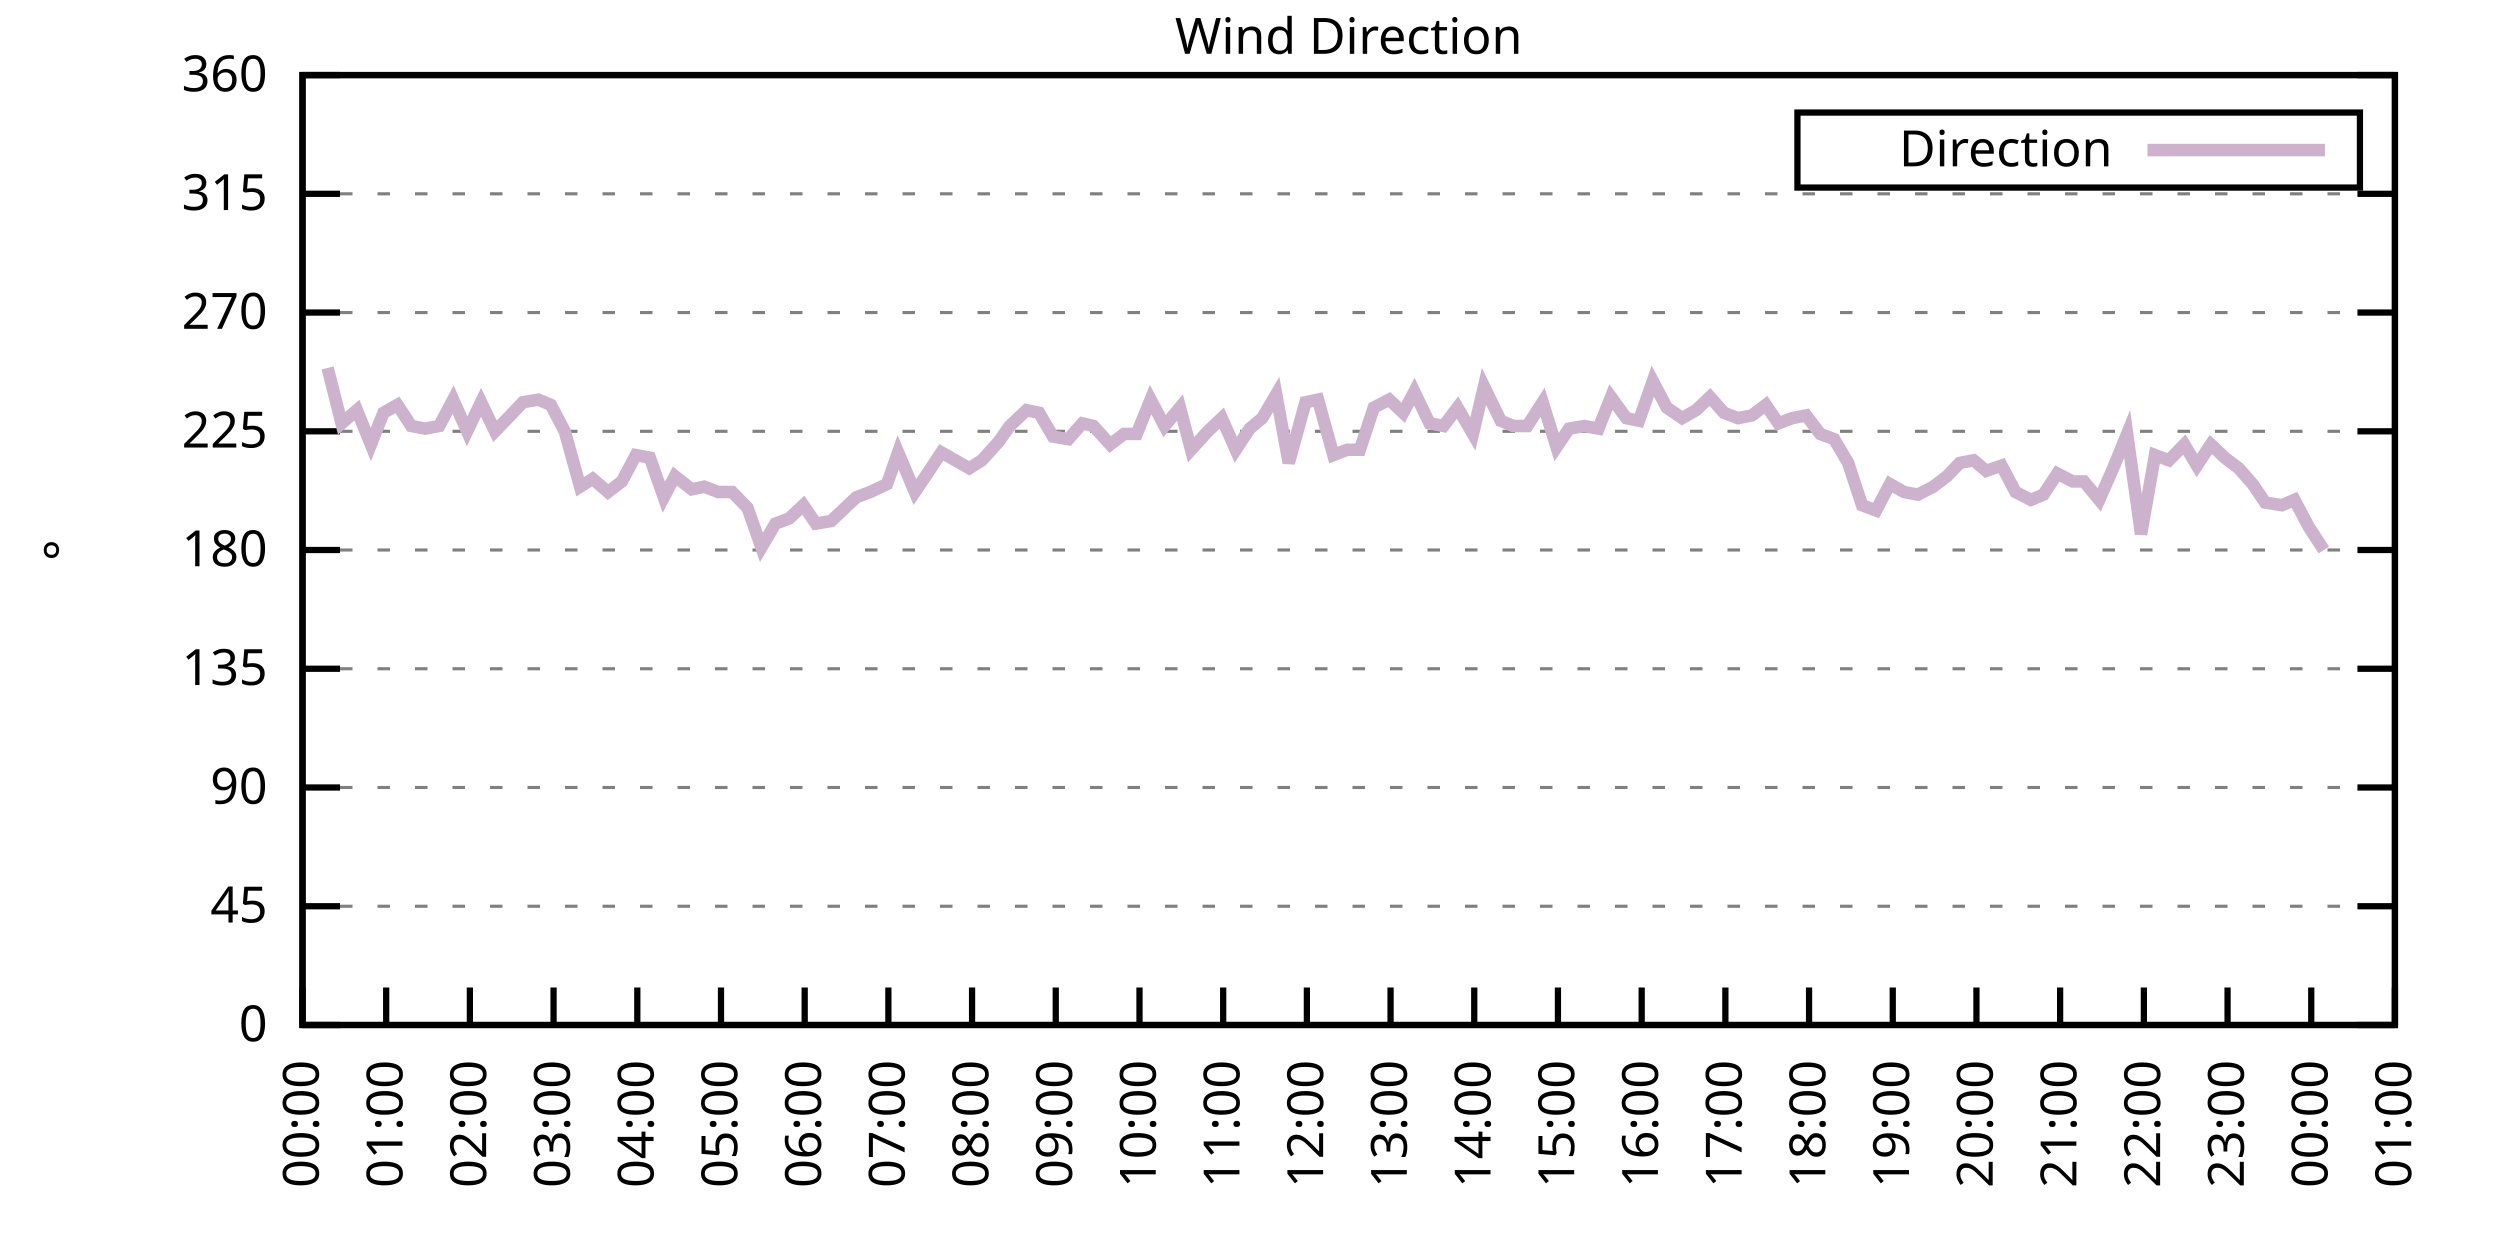
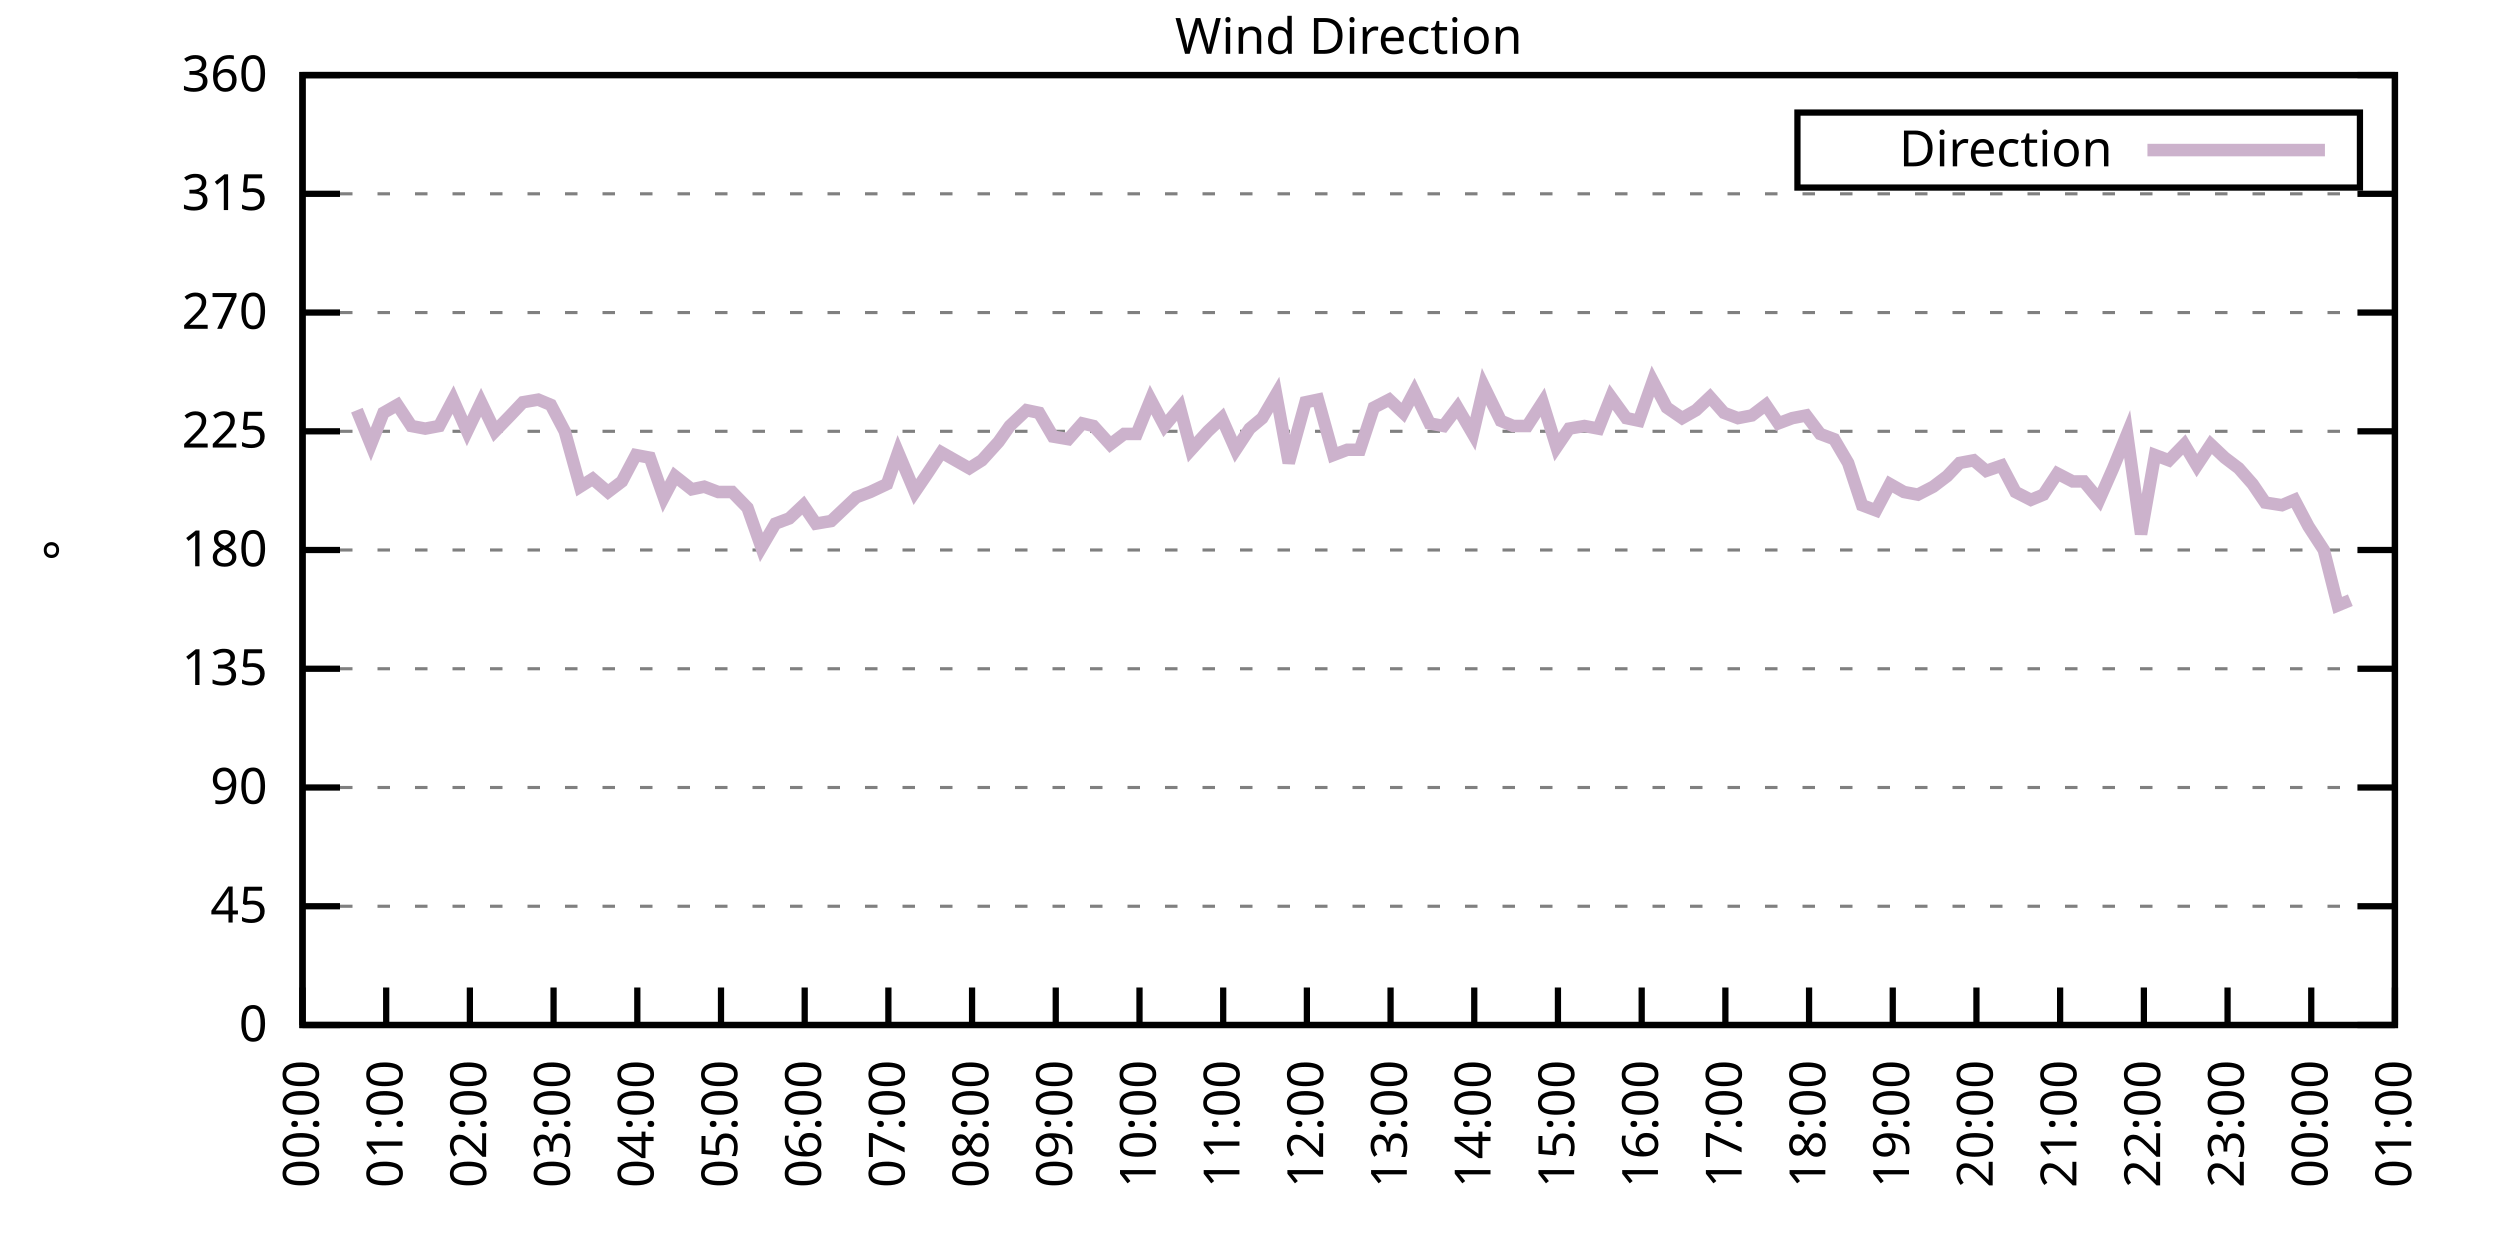
<svg xmlns="http://www.w3.org/2000/svg" xmlns:xlink="http://www.w3.org/1999/xlink" width="400" height="200" viewBox="0 0 400 200">
  <g id="gnuplot_canvas">
    <rect x="0" y="0" width="400" height="200" fill="none" />
    <defs>
      <circle id="gpDot" r="0.5" stroke-width="0.5" stroke="currentColor" />
      <path id="gpPt0" stroke-width="0.333" stroke="currentColor" d="M-1,0 h2 M0,-1 v2" />
      <path id="gpPt1" stroke-width="0.333" stroke="currentColor" d="M-1,-1 L1,1 M1,-1 L-1,1" />
      <path id="gpPt2" stroke-width="0.333" stroke="currentColor" d="M-1,0 L1,0 M0,-1 L0,1 M-1,-1 L1,1 M-1,1 L1,-1" />
      <rect id="gpPt3" stroke-width="0.333" stroke="currentColor" x="-1" y="-1" width="2" height="2" />
      <rect id="gpPt4" stroke-width="0.333" stroke="currentColor" fill="currentColor" x="-1" y="-1" width="2" height="2" />
      <circle id="gpPt5" stroke-width="0.333" stroke="currentColor" cx="0" cy="0" r="1" />
      <use xlink:href="#gpPt5" id="gpPt6" fill="currentColor" stroke="none" />
      <path id="gpPt7" stroke-width="0.333" stroke="currentColor" d="M0,-1.33 L-1.33,0.67 L1.33,0.67 z" />
      <use xlink:href="#gpPt7" id="gpPt8" fill="currentColor" stroke="none" />
      <use xlink:href="#gpPt7" id="gpPt9" stroke="currentColor" transform="rotate(180)" />
      <use xlink:href="#gpPt9" id="gpPt10" fill="currentColor" stroke="none" />
      <use xlink:href="#gpPt3" id="gpPt11" stroke="currentColor" transform="rotate(45)" />
      <use xlink:href="#gpPt11" id="gpPt12" fill="currentColor" stroke="none" />
      <path id="gpPt13" stroke-width="0.333" stroke="currentColor" d="M0,1.330 L1.265,0.411 L0.782,-1.067 L-0.782,-1.076 L-1.265,0.411 z" />
      <use xlink:href="#gpPt13" id="gpPt14" fill="currentColor" stroke="none" />
      <filter id="textbox" filterUnits="objectBoundingBox" x="0" y="0" height="1" width="1">
        <feFlood flood-color="white" flood-opacity="1" result="bgnd" />
        <feComposite in="SourceGraphic" in2="bgnd" operator="atop" />
      </filter>
      <filter id="greybox" filterUnits="objectBoundingBox" x="0" y="0" height="1" width="1">
        <feFlood flood-color="lightgrey" flood-opacity="1" result="grey" />
        <feComposite in="SourceGraphic" in2="grey" operator="atop" />
      </filter>
    </defs>
    <g fill="none" color="white" stroke="currentColor" stroke-width="1.00" stroke-linecap="butt" stroke-linejoin="miter">
</g>
    <g fill="none" color="black" stroke="currentColor" stroke-width="1.00" stroke-linecap="butt" stroke-linejoin="miter">
      <g stroke="none" shape-rendering="crispEdges">
        <polygon fill="rgb(255, 255, 255)" points="48.40,164.00 383.18,164.00 383.18,12.02 48.40,12.02 " />
      </g>
    </g>
    <g fill="none" color="black" stroke="currentColor" stroke-width="1.00" stroke-linecap="butt" stroke-linejoin="miter">
</g>
    <g fill="none" color="black" stroke="black" stroke-width="0.50" stroke-linecap="butt" stroke-linejoin="miter">
</g>
    <g fill="none" color="gray" stroke="currentColor" stroke-width="0.50" stroke-linecap="butt" stroke-linejoin="miter">
      <path stroke="gray" stroke-dasharray="2,4" class="gridline" d="M48.40,164.00 L383.19,164.00  " />
    </g>
    <g fill="none" color="gray" stroke="gray" stroke-width="1.00" stroke-linecap="butt" stroke-linejoin="miter">
</g>
    <g fill="none" color="black" stroke="currentColor" stroke-width="1.00" stroke-linecap="butt" stroke-linejoin="miter">
      <path stroke="black" d="M48.40,164.00 L54.40,164.00 M383.19,164.00 L377.19,164.00  " />
      <g transform="translate(42.80,166.60)" stroke="none" fill="black" font-family="Sans" font-size="8.00" text-anchor="end">
        <text>
          <tspan font-family="Sans"> 0</tspan>
        </text>
      </g>
    </g>
    <g fill="none" color="black" stroke="currentColor" stroke-width="1.00" stroke-linecap="butt" stroke-linejoin="miter">
</g>
    <g fill="none" color="black" stroke="black" stroke-width="0.50" stroke-linecap="butt" stroke-linejoin="miter">
</g>
    <g fill="none" color="gray" stroke="currentColor" stroke-width="0.50" stroke-linecap="butt" stroke-linejoin="miter">
      <path stroke="gray" stroke-dasharray="2,4" class="gridline" d="M48.40,145.00 L383.19,145.00  " />
    </g>
    <g fill="none" color="gray" stroke="gray" stroke-width="1.00" stroke-linecap="butt" stroke-linejoin="miter">
</g>
    <g fill="none" color="black" stroke="currentColor" stroke-width="1.00" stroke-linecap="butt" stroke-linejoin="miter">
      <path stroke="black" d="M48.40,145.00 L54.40,145.00 M383.19,145.00 L377.19,145.00  " />
      <g transform="translate(42.80,147.60)" stroke="none" fill="black" font-family="Sans" font-size="8.00" text-anchor="end">
        <text>
          <tspan font-family="Sans"> 45</tspan>
        </text>
      </g>
    </g>
    <g fill="none" color="black" stroke="currentColor" stroke-width="1.00" stroke-linecap="butt" stroke-linejoin="miter">
</g>
    <g fill="none" color="black" stroke="black" stroke-width="0.50" stroke-linecap="butt" stroke-linejoin="miter">
</g>
    <g fill="none" color="gray" stroke="currentColor" stroke-width="0.50" stroke-linecap="butt" stroke-linejoin="miter">
      <path stroke="gray" stroke-dasharray="2,4" class="gridline" d="M48.40,126.00 L383.19,126.00  " />
    </g>
    <g fill="none" color="gray" stroke="gray" stroke-width="1.00" stroke-linecap="butt" stroke-linejoin="miter">
</g>
    <g fill="none" color="black" stroke="currentColor" stroke-width="1.00" stroke-linecap="butt" stroke-linejoin="miter">
      <path stroke="black" d="M48.40,126.00 L54.40,126.00 M383.19,126.00 L377.19,126.00  " />
      <g transform="translate(42.80,128.60)" stroke="none" fill="black" font-family="Sans" font-size="8.00" text-anchor="end">
        <text>
          <tspan font-family="Sans"> 90</tspan>
        </text>
      </g>
    </g>
    <g fill="none" color="black" stroke="currentColor" stroke-width="1.00" stroke-linecap="butt" stroke-linejoin="miter">
</g>
    <g fill="none" color="black" stroke="black" stroke-width="0.50" stroke-linecap="butt" stroke-linejoin="miter">
</g>
    <g fill="none" color="gray" stroke="currentColor" stroke-width="0.50" stroke-linecap="butt" stroke-linejoin="miter">
      <path stroke="gray" stroke-dasharray="2,4" class="gridline" d="M48.40,107.00 L383.19,107.00  " />
    </g>
    <g fill="none" color="gray" stroke="gray" stroke-width="1.00" stroke-linecap="butt" stroke-linejoin="miter">
</g>
    <g fill="none" color="black" stroke="currentColor" stroke-width="1.00" stroke-linecap="butt" stroke-linejoin="miter">
      <path stroke="black" d="M48.40,107.00 L54.40,107.00 M383.19,107.00 L377.19,107.00  " />
      <g transform="translate(42.80,109.60)" stroke="none" fill="black" font-family="Sans" font-size="8.00" text-anchor="end">
        <text>
          <tspan font-family="Sans"> 135</tspan>
        </text>
      </g>
    </g>
    <g fill="none" color="black" stroke="currentColor" stroke-width="1.00" stroke-linecap="butt" stroke-linejoin="miter">
</g>
    <g fill="none" color="black" stroke="black" stroke-width="0.50" stroke-linecap="butt" stroke-linejoin="miter">
</g>
    <g fill="none" color="gray" stroke="currentColor" stroke-width="0.50" stroke-linecap="butt" stroke-linejoin="miter">
      <path stroke="gray" stroke-dasharray="2,4" class="gridline" d="M48.40,88.00 L383.19,88.00  " />
    </g>
    <g fill="none" color="gray" stroke="gray" stroke-width="1.00" stroke-linecap="butt" stroke-linejoin="miter">
</g>
    <g fill="none" color="black" stroke="currentColor" stroke-width="1.00" stroke-linecap="butt" stroke-linejoin="miter">
      <path stroke="black" d="M48.40,88.00 L54.40,88.00 M383.19,88.00 L377.19,88.00  " />
      <g transform="translate(42.80,90.60)" stroke="none" fill="black" font-family="Sans" font-size="8.00" text-anchor="end">
        <text>
          <tspan font-family="Sans"> 180</tspan>
        </text>
      </g>
    </g>
    <g fill="none" color="black" stroke="currentColor" stroke-width="1.00" stroke-linecap="butt" stroke-linejoin="miter">
</g>
    <g fill="none" color="black" stroke="black" stroke-width="0.50" stroke-linecap="butt" stroke-linejoin="miter">
</g>
    <g fill="none" color="gray" stroke="currentColor" stroke-width="0.50" stroke-linecap="butt" stroke-linejoin="miter">
      <path stroke="gray" stroke-dasharray="2,4" class="gridline" d="M48.40,69.01 L383.19,69.01  " />
    </g>
    <g fill="none" color="gray" stroke="gray" stroke-width="1.00" stroke-linecap="butt" stroke-linejoin="miter">
</g>
    <g fill="none" color="black" stroke="currentColor" stroke-width="1.00" stroke-linecap="butt" stroke-linejoin="miter">
      <path stroke="black" d="M48.40,69.01 L54.40,69.01 M383.19,69.01 L377.19,69.01  " />
      <g transform="translate(42.80,71.61)" stroke="none" fill="black" font-family="Sans" font-size="8.00" text-anchor="end">
        <text>
          <tspan font-family="Sans"> 225</tspan>
        </text>
      </g>
    </g>
    <g fill="none" color="black" stroke="currentColor" stroke-width="1.00" stroke-linecap="butt" stroke-linejoin="miter">
</g>
    <g fill="none" color="black" stroke="black" stroke-width="0.50" stroke-linecap="butt" stroke-linejoin="miter">
</g>
    <g fill="none" color="gray" stroke="currentColor" stroke-width="0.50" stroke-linecap="butt" stroke-linejoin="miter">
      <path stroke="gray" stroke-dasharray="2,4" class="gridline" d="M48.40,50.01 L383.19,50.01  " />
    </g>
    <g fill="none" color="gray" stroke="gray" stroke-width="1.00" stroke-linecap="butt" stroke-linejoin="miter">
</g>
    <g fill="none" color="black" stroke="currentColor" stroke-width="1.00" stroke-linecap="butt" stroke-linejoin="miter">
      <path stroke="black" d="M48.40,50.01 L54.40,50.01 M383.19,50.01 L377.19,50.01  " />
      <g transform="translate(42.80,52.61)" stroke="none" fill="black" font-family="Sans" font-size="8.00" text-anchor="end">
        <text>
          <tspan font-family="Sans"> 270</tspan>
        </text>
      </g>
    </g>
    <g fill="none" color="black" stroke="currentColor" stroke-width="1.00" stroke-linecap="butt" stroke-linejoin="miter">
</g>
    <g fill="none" color="black" stroke="black" stroke-width="0.50" stroke-linecap="butt" stroke-linejoin="miter">
</g>
    <g fill="none" color="gray" stroke="currentColor" stroke-width="0.50" stroke-linecap="butt" stroke-linejoin="miter">
      <path stroke="gray" stroke-dasharray="2,4" class="gridline" d="M48.40,31.01 L383.19,31.01  " />
    </g>
    <g fill="none" color="gray" stroke="gray" stroke-width="1.00" stroke-linecap="butt" stroke-linejoin="miter">
</g>
    <g fill="none" color="black" stroke="currentColor" stroke-width="1.00" stroke-linecap="butt" stroke-linejoin="miter">
      <path stroke="black" d="M48.40,31.01 L54.40,31.01 M383.19,31.01 L377.19,31.01  " />
      <g transform="translate(42.80,33.61)" stroke="none" fill="black" font-family="Sans" font-size="8.00" text-anchor="end">
        <text>
          <tspan font-family="Sans"> 315</tspan>
        </text>
      </g>
    </g>
    <g fill="none" color="black" stroke="currentColor" stroke-width="1.00" stroke-linecap="butt" stroke-linejoin="miter">
</g>
    <g fill="none" color="black" stroke="black" stroke-width="0.50" stroke-linecap="butt" stroke-linejoin="miter">
</g>
    <g fill="none" color="gray" stroke="currentColor" stroke-width="0.50" stroke-linecap="butt" stroke-linejoin="miter">
      <path stroke="gray" stroke-dasharray="2,4" class="gridline" d="M48.40,12.01 L383.19,12.01  " />
    </g>
    <g fill="none" color="gray" stroke="gray" stroke-width="1.00" stroke-linecap="butt" stroke-linejoin="miter">
</g>
    <g fill="none" color="black" stroke="currentColor" stroke-width="1.00" stroke-linecap="butt" stroke-linejoin="miter">
      <path stroke="black" d="M48.40,12.01 L54.40,12.01 M383.19,12.01 L377.19,12.01  " />
      <g transform="translate(42.80,14.61)" stroke="none" fill="black" font-family="Sans" font-size="8.00" text-anchor="end">
        <text>
          <tspan font-family="Sans"> 360</tspan>
        </text>
      </g>
    </g>
    <g fill="none" color="black" stroke="currentColor" stroke-width="1.00" stroke-linecap="butt" stroke-linejoin="miter">
      <path stroke="black" d="M48.40,164.00 L48.40,158.00  " />
      <g transform="translate(51.00,169.60) rotate(270.00)" stroke="none" fill="black" font-family="Sans" font-size="8.00" text-anchor="end">
        <text>
          <tspan font-family="Sans">00:00</tspan>
        </text>
      </g>
    </g>
    <g fill="none" color="black" stroke="currentColor" stroke-width="1.00" stroke-linecap="butt" stroke-linejoin="miter">
      <path stroke="black" d="M61.79,164.00 L61.79,158.00  " />
      <g transform="translate(64.39,169.60) rotate(270.00)" stroke="none" fill="black" font-family="Sans" font-size="8.00" text-anchor="end">
        <text>
          <tspan font-family="Sans">01:00</tspan>
        </text>
      </g>
    </g>
    <g fill="none" color="black" stroke="currentColor" stroke-width="1.00" stroke-linecap="butt" stroke-linejoin="miter">
      <path stroke="black" d="M75.18,164.00 L75.18,158.00  " />
      <g transform="translate(77.78,169.60) rotate(270.00)" stroke="none" fill="black" font-family="Sans" font-size="8.00" text-anchor="end">
        <text>
          <tspan font-family="Sans">02:00</tspan>
        </text>
      </g>
    </g>
    <g fill="none" color="black" stroke="currentColor" stroke-width="1.00" stroke-linecap="butt" stroke-linejoin="miter">
      <path stroke="black" d="M88.57,164.00 L88.57,158.00  " />
      <g transform="translate(91.17,169.60) rotate(270.00)" stroke="none" fill="black" font-family="Sans" font-size="8.00" text-anchor="end">
        <text>
          <tspan font-family="Sans">03:00</tspan>
        </text>
      </g>
    </g>
    <g fill="none" color="black" stroke="currentColor" stroke-width="1.00" stroke-linecap="butt" stroke-linejoin="miter">
      <path stroke="black" d="M101.97,164.00 L101.97,158.00  " />
      <g transform="translate(104.57,169.60) rotate(270.00)" stroke="none" fill="black" font-family="Sans" font-size="8.00" text-anchor="end">
        <text>
          <tspan font-family="Sans">04:00</tspan>
        </text>
      </g>
    </g>
    <g fill="none" color="black" stroke="currentColor" stroke-width="1.00" stroke-linecap="butt" stroke-linejoin="miter">
      <path stroke="black" d="M115.36,164.00 L115.36,158.00  " />
      <g transform="translate(117.96,169.60) rotate(270.00)" stroke="none" fill="black" font-family="Sans" font-size="8.00" text-anchor="end">
        <text>
          <tspan font-family="Sans">05:00</tspan>
        </text>
      </g>
    </g>
    <g fill="none" color="black" stroke="currentColor" stroke-width="1.00" stroke-linecap="butt" stroke-linejoin="miter">
      <path stroke="black" d="M128.75,164.00 L128.75,158.00  " />
      <g transform="translate(131.35,169.60) rotate(270.00)" stroke="none" fill="black" font-family="Sans" font-size="8.00" text-anchor="end">
        <text>
          <tspan font-family="Sans">06:00</tspan>
        </text>
      </g>
    </g>
    <g fill="none" color="black" stroke="currentColor" stroke-width="1.00" stroke-linecap="butt" stroke-linejoin="miter">
      <path stroke="black" d="M142.14,164.00 L142.14,158.00  " />
      <g transform="translate(144.74,169.60) rotate(270.00)" stroke="none" fill="black" font-family="Sans" font-size="8.00" text-anchor="end">
        <text>
          <tspan font-family="Sans">07:00</tspan>
        </text>
      </g>
    </g>
    <g fill="none" color="black" stroke="currentColor" stroke-width="1.00" stroke-linecap="butt" stroke-linejoin="miter">
      <path stroke="black" d="M155.53,164.00 L155.53,158.00  " />
      <g transform="translate(158.13,169.60) rotate(270.00)" stroke="none" fill="black" font-family="Sans" font-size="8.00" text-anchor="end">
        <text>
          <tspan font-family="Sans">08:00</tspan>
        </text>
      </g>
    </g>
    <g fill="none" color="black" stroke="currentColor" stroke-width="1.00" stroke-linecap="butt" stroke-linejoin="miter">
      <path stroke="black" d="M168.92,164.00 L168.92,158.00  " />
      <g transform="translate(171.52,169.60) rotate(270.00)" stroke="none" fill="black" font-family="Sans" font-size="8.00" text-anchor="end">
        <text>
          <tspan font-family="Sans">09:00</tspan>
        </text>
      </g>
    </g>
    <g fill="none" color="black" stroke="currentColor" stroke-width="1.00" stroke-linecap="butt" stroke-linejoin="miter">
      <path stroke="black" d="M182.32,164.00 L182.32,158.00  " />
      <g transform="translate(184.92,169.60) rotate(270.00)" stroke="none" fill="black" font-family="Sans" font-size="8.00" text-anchor="end">
        <text>
          <tspan font-family="Sans">10:00</tspan>
        </text>
      </g>
    </g>
    <g fill="none" color="black" stroke="currentColor" stroke-width="1.00" stroke-linecap="butt" stroke-linejoin="miter">
      <path stroke="black" d="M195.71,164.00 L195.71,158.00  " />
      <g transform="translate(198.31,169.60) rotate(270.00)" stroke="none" fill="black" font-family="Sans" font-size="8.00" text-anchor="end">
        <text>
          <tspan font-family="Sans">11:00</tspan>
        </text>
      </g>
    </g>
    <g fill="none" color="black" stroke="currentColor" stroke-width="1.00" stroke-linecap="butt" stroke-linejoin="miter">
      <path stroke="black" d="M209.10,164.00 L209.10,158.00  " />
      <g transform="translate(211.70,169.60) rotate(270.00)" stroke="none" fill="black" font-family="Sans" font-size="8.00" text-anchor="end">
        <text>
          <tspan font-family="Sans">12:00</tspan>
        </text>
      </g>
    </g>
    <g fill="none" color="black" stroke="currentColor" stroke-width="1.00" stroke-linecap="butt" stroke-linejoin="miter">
      <path stroke="black" d="M222.49,164.00 L222.49,158.00  " />
      <g transform="translate(225.09,169.60) rotate(270.00)" stroke="none" fill="black" font-family="Sans" font-size="8.00" text-anchor="end">
        <text>
          <tspan font-family="Sans">13:00</tspan>
        </text>
      </g>
    </g>
    <g fill="none" color="black" stroke="currentColor" stroke-width="1.00" stroke-linecap="butt" stroke-linejoin="miter">
      <path stroke="black" d="M235.88,164.00 L235.88,158.00  " />
      <g transform="translate(238.48,169.60) rotate(270.00)" stroke="none" fill="black" font-family="Sans" font-size="8.00" text-anchor="end">
        <text>
          <tspan font-family="Sans">14:00</tspan>
        </text>
      </g>
    </g>
    <g fill="none" color="black" stroke="currentColor" stroke-width="1.00" stroke-linecap="butt" stroke-linejoin="miter">
      <path stroke="black" d="M249.27,164.00 L249.27,158.00  " />
      <g transform="translate(251.87,169.60) rotate(270.00)" stroke="none" fill="black" font-family="Sans" font-size="8.00" text-anchor="end">
        <text>
          <tspan font-family="Sans">15:00</tspan>
        </text>
      </g>
    </g>
    <g fill="none" color="black" stroke="currentColor" stroke-width="1.00" stroke-linecap="butt" stroke-linejoin="miter">
      <path stroke="black" d="M262.67,164.00 L262.67,158.00  " />
      <g transform="translate(265.27,169.60) rotate(270.00)" stroke="none" fill="black" font-family="Sans" font-size="8.00" text-anchor="end">
        <text>
          <tspan font-family="Sans">16:00</tspan>
        </text>
      </g>
    </g>
    <g fill="none" color="black" stroke="currentColor" stroke-width="1.00" stroke-linecap="butt" stroke-linejoin="miter">
      <path stroke="black" d="M276.06,164.00 L276.06,158.00  " />
      <g transform="translate(278.66,169.60) rotate(270.00)" stroke="none" fill="black" font-family="Sans" font-size="8.00" text-anchor="end">
        <text>
          <tspan font-family="Sans">17:00</tspan>
        </text>
      </g>
    </g>
    <g fill="none" color="black" stroke="currentColor" stroke-width="1.00" stroke-linecap="butt" stroke-linejoin="miter">
      <path stroke="black" d="M289.45,164.00 L289.45,158.00  " />
      <g transform="translate(292.05,169.60) rotate(270.00)" stroke="none" fill="black" font-family="Sans" font-size="8.00" text-anchor="end">
        <text>
          <tspan font-family="Sans">18:00</tspan>
        </text>
      </g>
    </g>
    <g fill="none" color="black" stroke="currentColor" stroke-width="1.00" stroke-linecap="butt" stroke-linejoin="miter">
      <path stroke="black" d="M302.84,164.00 L302.84,158.00  " />
      <g transform="translate(305.44,169.60) rotate(270.00)" stroke="none" fill="black" font-family="Sans" font-size="8.00" text-anchor="end">
        <text>
          <tspan font-family="Sans">19:00</tspan>
        </text>
      </g>
    </g>
    <g fill="none" color="black" stroke="currentColor" stroke-width="1.00" stroke-linecap="butt" stroke-linejoin="miter">
      <path stroke="black" d="M316.23,164.00 L316.23,158.00  " />
      <g transform="translate(318.83,169.60) rotate(270.00)" stroke="none" fill="black" font-family="Sans" font-size="8.00" text-anchor="end">
        <text>
          <tspan font-family="Sans">20:00</tspan>
        </text>
      </g>
    </g>
    <g fill="none" color="black" stroke="currentColor" stroke-width="1.00" stroke-linecap="butt" stroke-linejoin="miter">
      <path stroke="black" d="M329.62,164.00 L329.62,158.00  " />
      <g transform="translate(332.22,169.60) rotate(270.00)" stroke="none" fill="black" font-family="Sans" font-size="8.00" text-anchor="end">
        <text>
          <tspan font-family="Sans">21:00</tspan>
        </text>
      </g>
    </g>
    <g fill="none" color="black" stroke="currentColor" stroke-width="1.00" stroke-linecap="butt" stroke-linejoin="miter">
      <path stroke="black" d="M343.02,164.00 L343.02,158.00  " />
      <g transform="translate(345.62,169.60) rotate(270.00)" stroke="none" fill="black" font-family="Sans" font-size="8.00" text-anchor="end">
        <text>
          <tspan font-family="Sans">22:00</tspan>
        </text>
      </g>
    </g>
    <g fill="none" color="black" stroke="currentColor" stroke-width="1.00" stroke-linecap="butt" stroke-linejoin="miter">
      <path stroke="black" d="M356.41,164.00 L356.41,158.00  " />
      <g transform="translate(359.01,169.60) rotate(270.00)" stroke="none" fill="black" font-family="Sans" font-size="8.00" text-anchor="end">
        <text>
          <tspan font-family="Sans">23:00</tspan>
        </text>
      </g>
    </g>
    <g fill="none" color="black" stroke="currentColor" stroke-width="1.00" stroke-linecap="butt" stroke-linejoin="miter">
      <path stroke="black" d="M369.80,164.00 L369.80,158.00  " />
      <g transform="translate(372.40,169.60) rotate(270.00)" stroke="none" fill="black" font-family="Sans" font-size="8.00" text-anchor="end">
        <text>
          <tspan font-family="Sans">00:00</tspan>
        </text>
      </g>
    </g>
    <g fill="none" color="black" stroke="currentColor" stroke-width="1.00" stroke-linecap="butt" stroke-linejoin="miter">
      <path stroke="black" d="M383.19,164.00 L383.19,158.00  " />
      <g transform="translate(385.79,169.60) rotate(270.00)" stroke="none" fill="black" font-family="Sans" font-size="8.00" text-anchor="end">
        <text>
          <tspan font-family="Sans">01:00</tspan>
        </text>
      </g>
    </g>
    <g fill="none" color="black" stroke="currentColor" stroke-width="1.00" stroke-linecap="butt" stroke-linejoin="miter">
</g>
    <g fill="none" color="black" stroke="currentColor" stroke-width="1.00" stroke-linecap="butt" stroke-linejoin="miter">
      <path stroke="black" d="M48.40,12.01 L48.40,164.00 L383.19,164.00 L383.19,12.01 L48.40,12.01 Z  " />
    </g>
    <g fill="none" color="black" stroke="currentColor" stroke-width="1.00" stroke-linecap="butt" stroke-linejoin="miter">
</g>
    <g fill="none" color="black" stroke="currentColor" stroke-width="1.00" stroke-linecap="butt" stroke-linejoin="miter">
      <path stroke="black" d="M287.59,30.01 L287.59,18.01 L377.59,18.01 L377.59,30.01 L287.59,30.01 Z  " />
    </g>
    <g id="Wind_direction_plot_1">
      <g fill="none" color="white" stroke="black" stroke-width="2.00" stroke-linecap="butt" stroke-linejoin="miter">
</g>
      <g fill="none" color="black" stroke="currentColor" stroke-width="2.00" stroke-linecap="butt" stroke-linejoin="miter">
        <g transform="translate(337.99,26.61)" stroke="none" fill="black" font-family="Sans" font-size="8.00" text-anchor="end">
          <text>
            <tspan font-family="Sans">Direction</tspan>
          </text>
        </g>
      </g>
      <g fill="none" color="black" stroke="currentColor" stroke-width="2.00" stroke-linecap="butt" stroke-linejoin="miter">
-         <path stroke="rgb(204, 178, 204)" d="M343.59,24.01 L371.99,24.01 M52.42,58.87 L54.65,67.74 L57.10,65.63 L59.34,71.12 L61.35,66.05 L63.58,64.78   L65.81,68.16 L68.04,68.58 L70.27,68.16 L72.50,63.94 L74.74,69.01 L76.97,64.36 L79.20,69.01 L81.66,66.47   L83.66,64.36 L86.12,63.94 L88.13,64.78 L90.36,69.01 L92.82,77.87 L94.82,76.61 L97.28,78.72 L99.51,77.03   L101.74,72.81 L103.98,73.23 L106.21,79.56 L107.99,76.18 L110.67,78.29 L112.68,77.87 L114.91,78.72 L117.14,78.72   L119.60,81.25 L121.83,87.58 L124.06,83.78 L126.29,82.94 L128.53,80.83 L130.54,83.78 L132.99,83.36 L135.22,81.25   L137.01,79.56 L139.24,78.72 L141.92,77.45 L143.70,72.38 L146.38,78.72 L148.39,75.76 L150.62,72.38 L155.09,74.92   L157.10,73.65 L159.77,70.70 L161.56,68.16 L164.24,65.63 L166.25,66.05 L168.48,69.85 L170.93,70.27 L173.17,67.74   L174.95,68.16 L177.63,71.12 L179.86,69.43 L181.87,69.43 L184.10,63.94 L186.33,68.16 L188.79,65.21 L190.57,71.96   L193.25,69.01 L195.48,66.90 L197.72,71.96 L199.95,68.58 L201.96,66.90 L204.19,63.10 L206.20,74.07 L208.88,64.36   L210.88,63.94 L213.34,72.81 L215.57,71.96 L217.58,71.96 L219.81,65.21 L222.27,63.94 L224.50,66.05 L226.29,62.67   L228.74,67.74 L230.97,68.16 L233.20,65.21 L235.66,69.43 L237.44,61.83 L240.12,67.32 L242.13,68.16 L244.36,68.16   L246.82,64.36 L249.05,71.54 L251.06,68.58 L253.51,68.16 L255.75,68.58 L257.76,63.52 L260.21,66.90 L262.22,67.32   L264.45,60.98 L266.68,65.21 L269.14,66.90 L271.37,65.63 L273.60,63.52 L275.83,66.05 L278.07,66.90 L280.30,66.47   L282.53,64.78 L284.54,67.74 L286.77,66.90 L289.00,66.47 L291.23,69.43 L293.47,70.27 L295.70,74.07 L297.93,80.83   L300.16,81.67 L302.39,77.45 L304.63,78.72 L306.86,79.14 L309.31,77.87 L311.54,76.18 L313.55,74.07 L315.79,73.65   L317.79,75.34 L320.25,74.49 L322.48,78.72 L324.94,79.98 L326.95,79.14 L329.18,75.76 L331.63,77.03 L333.42,77.03   L335.87,79.98 L338.10,74.92 L340.34,69.43 L342.57,85.47 L344.80,72.81 L347.03,73.65 L349.49,71.12 L351.50,74.49   L353.73,71.12 L355.96,73.23 L358.19,74.92 L360.42,77.45 L362.43,80.41 L365.11,80.83 L367.12,79.98 L369.35,84.21   L371.81,88.00  " />
+         <path stroke="rgb(204, 178, 204)" d="M343.59,24.01 L371.99,24.01 M57.10,65.63 L59.34,71.12 L61.35,66.05 L63.58,64.78 L65.81,68.16 L68.04,68.58   L70.27,68.16 L72.50,63.94 L74.74,69.01 L76.97,64.36 L79.20,69.01 L81.66,66.47 L83.66,64.36 L86.12,63.94   L88.13,64.78 L90.36,69.01 L92.82,77.87 L94.82,76.61 L97.28,78.72 L99.51,77.03 L101.74,72.81 L103.98,73.23   L106.21,79.56 L107.99,76.18 L110.67,78.29 L112.68,77.87 L114.91,78.72 L117.14,78.72 L119.60,81.25 L121.83,87.58   L124.06,83.78 L126.29,82.94 L128.53,80.83 L130.54,83.78 L132.99,83.36 L135.22,81.25 L137.01,79.56 L139.24,78.72   L141.92,77.45 L143.70,72.38 L146.38,78.72 L148.39,75.76 L150.62,72.38 L155.09,74.92 L157.10,73.65 L159.77,70.70   L161.56,68.16 L164.24,65.63 L166.25,66.05 L168.48,69.85 L170.93,70.27 L173.17,67.74 L174.95,68.16 L177.63,71.12   L179.86,69.43 L181.87,69.43 L184.10,63.94 L186.33,68.16 L188.79,65.21 L190.57,71.96 L193.25,69.01 L195.48,66.90   L197.72,71.96 L199.95,68.58 L201.96,66.90 L204.19,63.10 L206.20,74.07 L208.88,64.36 L210.88,63.94 L213.34,72.81   L215.57,71.96 L217.58,71.96 L219.81,65.21 L222.27,63.94 L224.50,66.05 L226.29,62.67 L228.74,67.74 L230.97,68.16   L233.20,65.21 L235.66,69.43 L237.44,61.83 L240.12,67.32 L242.13,68.16 L244.36,68.16 L246.82,64.36 L249.05,71.54   L251.06,68.58 L253.51,68.16 L255.75,68.58 L257.76,63.52 L260.21,66.90 L262.22,67.32 L264.45,60.98 L266.68,65.21   L269.14,66.90 L271.37,65.63 L273.60,63.52 L275.83,66.05 L278.07,66.90 L280.30,66.47 L282.53,64.78 L284.54,67.74   L286.77,66.90 L289.00,66.47 L291.23,69.43 L293.47,70.27 L295.70,74.07 L297.93,80.83 L300.16,81.67 L302.39,77.45   L304.63,78.72 L306.86,79.14 L309.31,77.87 L311.54,76.18 L313.55,74.07 L315.79,73.65 L317.79,75.34 L320.25,74.49   L322.48,78.72 L324.94,79.98 L326.95,79.14 L329.18,75.76 L331.63,77.03 L333.42,77.03 L335.87,79.98 L338.10,74.92   L340.34,69.43 L342.57,85.47 L344.80,72.81 L347.03,73.65 L349.49,71.12 L351.50,74.49 L353.73,71.12 L355.96,73.23   L358.19,74.92 L360.42,77.45 L362.43,80.41 L365.11,80.83 L367.12,79.98 L369.35,84.21 L371.81,88.00 L374.04,96.87   L376.05,96.03  " />
      </g>
    </g>
    <g fill="none" color="black" stroke="currentColor" stroke-width="2.00" stroke-linecap="butt" stroke-linejoin="miter">
</g>
    <g fill="none" color="black" stroke="black" stroke-width="1.00" stroke-linecap="butt" stroke-linejoin="miter">
</g>
    <g fill="none" color="black" stroke="currentColor" stroke-width="1.00" stroke-linecap="butt" stroke-linejoin="miter">
      <path stroke="black" d="M48.40,12.01 L48.40,164.00 L383.19,164.00 L383.19,12.01 L48.40,12.01 Z  " />
      <g transform="translate(12.80,88.01) rotate(270.00)" stroke="none" fill="black" font-family="Sans" font-size="8.00" text-anchor="middle">
        <text>
          <tspan font-family="Sans">°</tspan>
        </text>
      </g>
    </g>
    <g fill="none" color="black" stroke="currentColor" stroke-width="1.00" stroke-linecap="butt" stroke-linejoin="miter">
</g>
    <g fill="none" color="black" stroke="currentColor" stroke-width="1.00" stroke-linecap="butt" stroke-linejoin="miter">
      <g transform="translate(215.79,8.61)" stroke="none" fill="black" font-family="Sans" font-size="8.00" text-anchor="middle">
        <text>
          <tspan font-family="Sans">Wind Direction</tspan>
        </text>
      </g>
    </g>
    <g fill="none" color="black" stroke="currentColor" stroke-width="1.00" stroke-linecap="butt" stroke-linejoin="miter">
</g>
  </g>
</svg>
